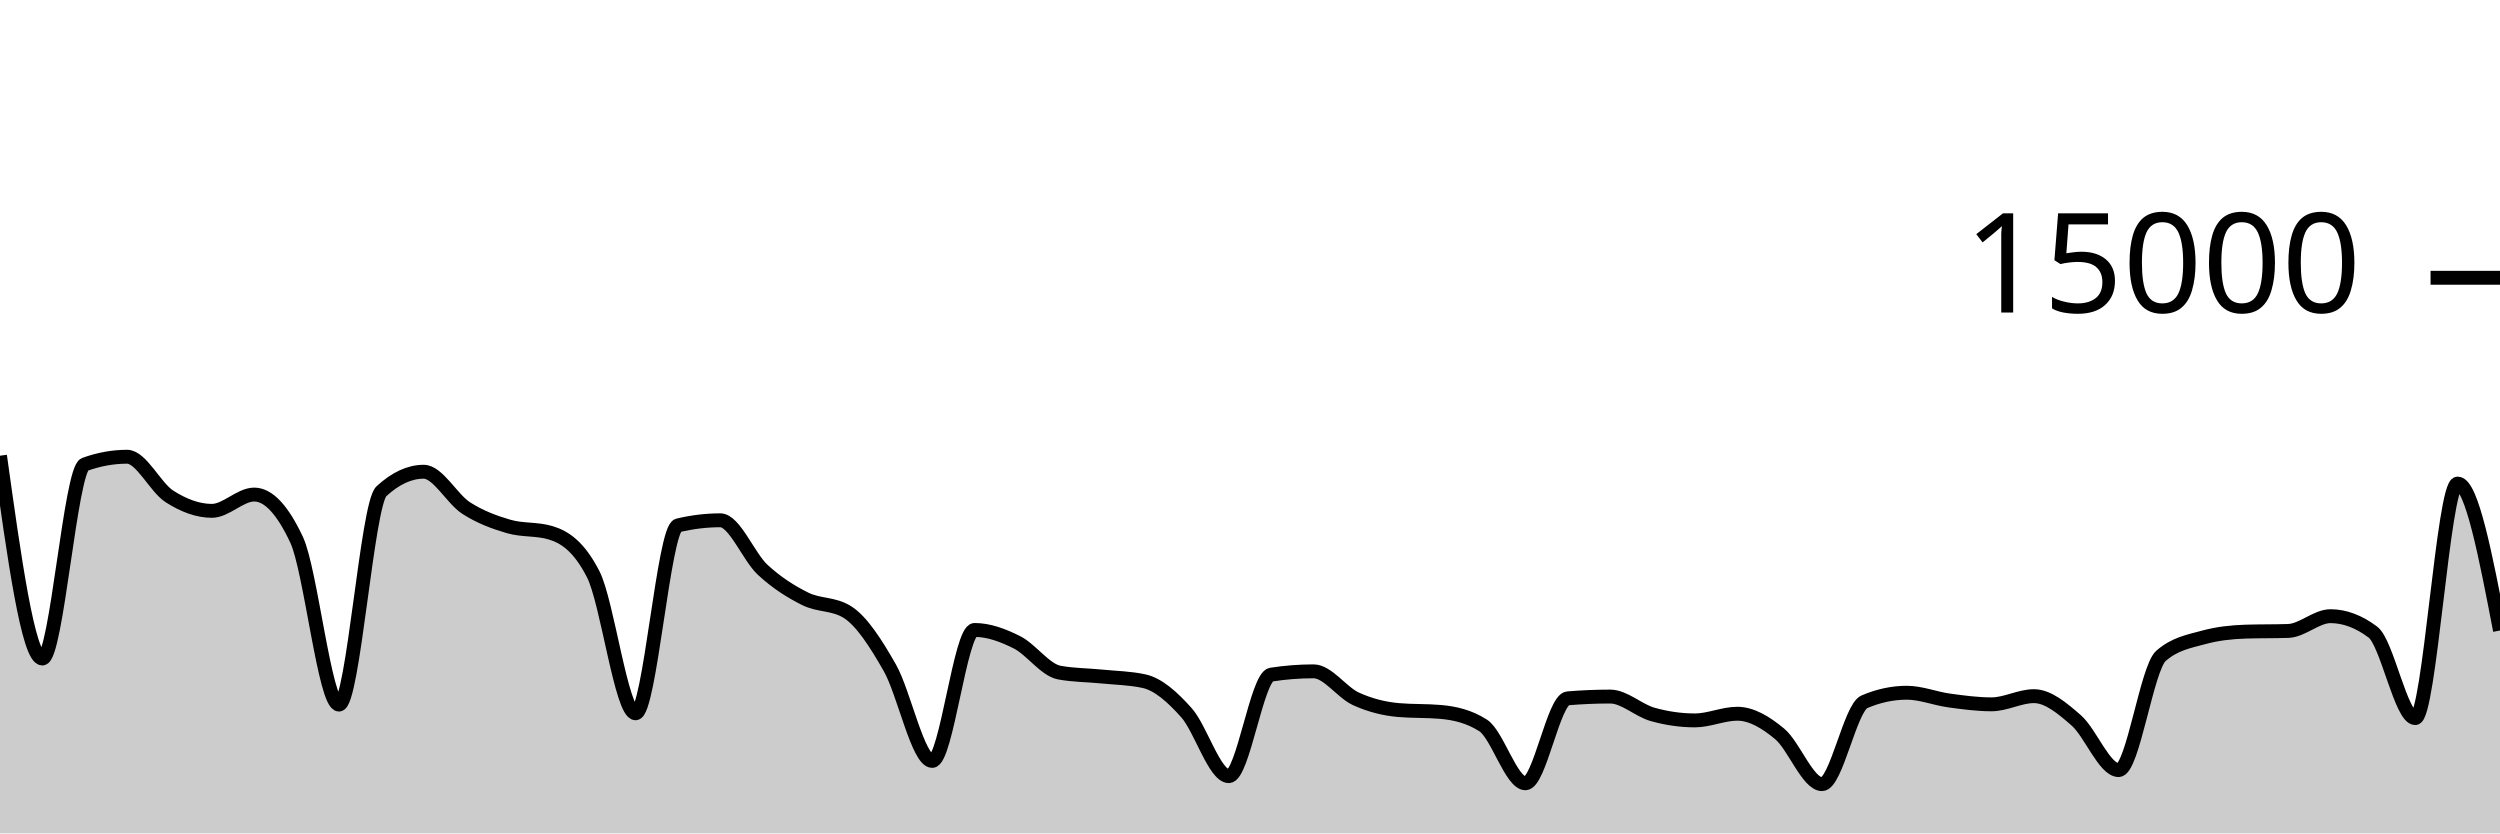
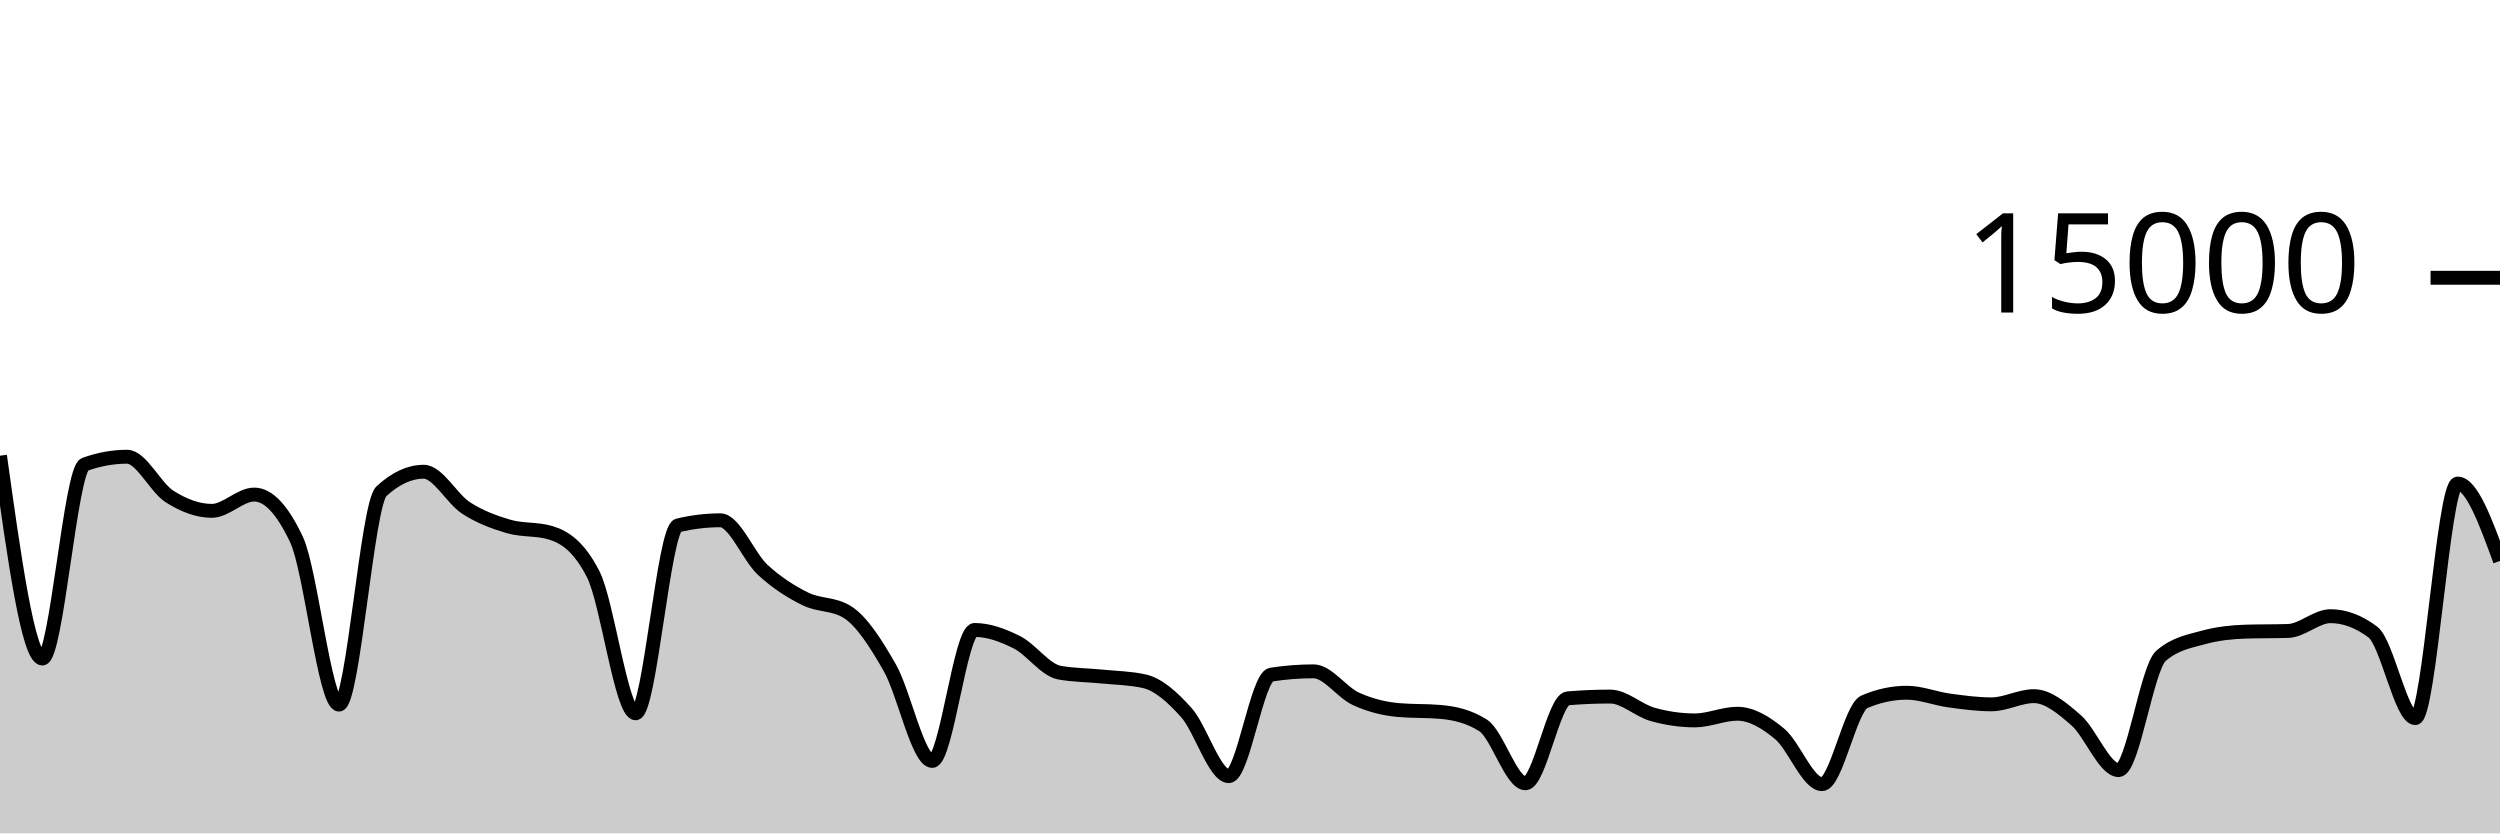
<svg xmlns="http://www.w3.org/2000/svg" viewBox="0 0 180 60">
  <g transform="translate(0,20)">
-     <path class="area" fill="rgba(0, 0, 0, 0.2)" d="M0,12.811C1.017,20.112,2.034,27.413,3.051,27.413C4.068,27.413,5.085,13.805,6.102,13.437C7.119,13.069,8.136,12.885,9.153,12.885C10.169,12.885,11.186,15.095,12.203,15.744C13.22,16.393,14.237,16.781,15.254,16.781C16.271,16.781,17.288,15.608,18.305,15.608C19.322,15.608,20.339,16.693,21.356,18.864C22.373,21.035,23.39,30.731,24.407,30.731C25.424,30.731,26.441,16.312,27.458,15.373C28.475,14.435,29.492,13.965,30.508,13.965C31.525,13.965,32.542,15.92,33.559,16.576C34.576,17.232,35.593,17.603,36.61,17.901C37.627,18.2,38.644,18.056,39.661,18.365C40.678,18.675,41.695,19.359,42.712,21.347C43.729,23.334,44.746,31.357,45.763,31.357C46.78,31.357,47.797,18.075,48.814,17.829C49.831,17.584,50.847,17.461,51.864,17.461C52.881,17.461,53.898,20.085,54.915,21.027C55.932,21.968,56.949,22.604,57.966,23.112C58.983,23.62,60,23.432,61.017,24.072C62.034,24.712,63.051,26.294,64.068,28.08C65.085,29.866,66.102,34.787,67.119,34.787C68.136,34.787,69.153,25.357,70.169,25.357C71.186,25.357,72.203,25.734,73.22,26.245C74.237,26.757,75.254,28.238,76.271,28.427C77.288,28.615,78.305,28.606,79.322,28.709C80.339,28.812,81.356,28.821,82.373,29.045C83.39,29.269,84.407,30.175,85.424,31.315C86.441,32.454,87.458,35.883,88.475,35.883C89.492,35.883,90.508,28.732,91.525,28.573C92.542,28.415,93.559,28.336,94.576,28.336C95.593,28.336,96.61,29.853,97.627,30.317C98.644,30.782,99.661,31.032,100.678,31.123C101.695,31.213,102.712,31.168,103.729,31.259C104.746,31.349,105.763,31.581,106.78,32.227C107.797,32.872,108.814,36.397,109.831,36.397C110.847,36.397,111.864,30.365,112.881,30.28C113.898,30.195,114.915,30.152,115.932,30.152C116.949,30.152,117.966,31.148,118.983,31.435C120,31.721,121.017,31.869,122.034,31.869C123.051,31.869,124.068,31.389,125.085,31.389C126.102,31.389,127.119,31.995,128.136,32.84C129.153,33.685,130.169,36.459,131.186,36.459C132.203,36.459,133.22,30.962,134.237,30.528C135.254,30.094,136.271,29.877,137.288,29.877C138.305,29.877,139.322,30.296,140.339,30.435C141.356,30.574,142.373,30.712,143.39,30.712C144.407,30.712,145.424,30.123,146.441,30.123C147.458,30.123,148.475,30.982,149.492,31.869C150.508,32.757,151.525,35.448,152.542,35.448C153.559,35.448,154.576,28.1,155.593,27.219C156.61,26.337,157.627,26.175,158.644,25.896C159.661,25.617,160.678,25.509,161.695,25.477C162.712,25.445,163.729,25.461,164.746,25.429C165.763,25.397,166.78,24.365,167.797,24.365C168.814,24.365,169.831,24.747,170.847,25.509C171.864,26.272,172.881,31.704,173.898,31.704C174.915,31.704,175.932,14.816,176.949,14.816C177.966,14.816,178.983,20.107,180,25.397L180,40C178.983,40,177.966,40,176.949,40C175.932,40,174.915,40,173.898,40C172.881,40,171.864,40,170.847,40C169.831,40,168.814,40,167.797,40C166.78,40,165.763,40,164.746,40C163.729,40,162.712,40,161.695,40C160.678,40,159.661,40,158.644,40C157.627,40,156.61,40,155.593,40C154.576,40,153.559,40,152.542,40C151.525,40,150.508,40,149.492,40C148.475,40,147.458,40,146.441,40C145.424,40,144.407,40,143.39,40C142.373,40,141.356,40,140.339,40C139.322,40,138.305,40,137.288,40C136.271,40,135.254,40,134.237,40C133.22,40,132.203,40,131.186,40C130.169,40,129.153,40,128.136,40C127.119,40,126.102,40,125.085,40C124.068,40,123.051,40,122.034,40C121.017,40,120,40,118.983,40C117.966,40,116.949,40,115.932,40C114.915,40,113.898,40,112.881,40C111.864,40,110.847,40,109.831,40C108.814,40,107.797,40,106.78,40C105.763,40,104.746,40,103.729,40C102.712,40,101.695,40,100.678,40C99.661,40,98.644,40,97.627,40C96.61,40,95.593,40,94.576,40C93.559,40,92.542,40,91.525,40C90.508,40,89.492,40,88.475,40C87.458,40,86.441,40,85.424,40C84.407,40,83.39,40,82.373,40C81.356,40,80.339,40,79.322,40C78.305,40,77.288,40,76.271,40C75.254,40,74.237,40,73.22,40C72.203,40,71.186,40,70.169,40C69.153,40,68.136,40,67.119,40C66.102,40,65.085,40,64.068,40C63.051,40,62.034,40,61.017,40C60,40,58.983,40,57.966,40C56.949,40,55.932,40,54.915,40C53.898,40,52.881,40,51.864,40C50.847,40,49.831,40,48.814,40C47.797,40,46.78,40,45.763,40C44.746,40,43.729,40,42.712,40C41.695,40,40.678,40,39.661,40C38.644,40,37.627,40,36.61,40C35.593,40,34.576,40,33.559,40C32.542,40,31.525,40,30.508,40C29.492,40,28.475,40,27.458,40C26.441,40,25.424,40,24.407,40C23.39,40,22.373,40,21.356,40C20.339,40,19.322,40,18.305,40C17.288,40,16.271,40,15.254,40C14.237,40,13.22,40,12.203,40C11.186,40,10.169,40,9.153,40C8.136,40,7.119,40,6.102,40C5.085,40,4.068,40,3.051,40C2.034,40,1.017,40,0,40Z" />
-     <path class="line" stroke="black" fill="none" d="M0,12.811C1.017,20.112,2.034,27.413,3.051,27.413C4.068,27.413,5.085,13.805,6.102,13.437C7.119,13.069,8.136,12.885,9.153,12.885C10.169,12.885,11.186,15.095,12.203,15.744C13.22,16.393,14.237,16.781,15.254,16.781C16.271,16.781,17.288,15.608,18.305,15.608C19.322,15.608,20.339,16.693,21.356,18.864C22.373,21.035,23.39,30.731,24.407,30.731C25.424,30.731,26.441,16.312,27.458,15.373C28.475,14.435,29.492,13.965,30.508,13.965C31.525,13.965,32.542,15.92,33.559,16.576C34.576,17.232,35.593,17.603,36.61,17.901C37.627,18.2,38.644,18.056,39.661,18.365C40.678,18.675,41.695,19.359,42.712,21.347C43.729,23.334,44.746,31.357,45.763,31.357C46.78,31.357,47.797,18.075,48.814,17.829C49.831,17.584,50.847,17.461,51.864,17.461C52.881,17.461,53.898,20.085,54.915,21.027C55.932,21.968,56.949,22.604,57.966,23.112C58.983,23.62,60,23.432,61.017,24.072C62.034,24.712,63.051,26.294,64.068,28.08C65.085,29.866,66.102,34.787,67.119,34.787C68.136,34.787,69.153,25.357,70.169,25.357C71.186,25.357,72.203,25.734,73.22,26.245C74.237,26.757,75.254,28.238,76.271,28.427C77.288,28.615,78.305,28.606,79.322,28.709C80.339,28.812,81.356,28.821,82.373,29.045C83.39,29.269,84.407,30.175,85.424,31.315C86.441,32.454,87.458,35.883,88.475,35.883C89.492,35.883,90.508,28.732,91.525,28.573C92.542,28.415,93.559,28.336,94.576,28.336C95.593,28.336,96.61,29.853,97.627,30.317C98.644,30.782,99.661,31.032,100.678,31.123C101.695,31.213,102.712,31.168,103.729,31.259C104.746,31.349,105.763,31.581,106.78,32.227C107.797,32.872,108.814,36.397,109.831,36.397C110.847,36.397,111.864,30.365,112.881,30.28C113.898,30.195,114.915,30.152,115.932,30.152C116.949,30.152,117.966,31.148,118.983,31.435C120,31.721,121.017,31.869,122.034,31.869C123.051,31.869,124.068,31.389,125.085,31.389C126.102,31.389,127.119,31.995,128.136,32.84C129.153,33.685,130.169,36.459,131.186,36.459C132.203,36.459,133.22,30.962,134.237,30.528C135.254,30.094,136.271,29.877,137.288,29.877C138.305,29.877,139.322,30.296,140.339,30.435C141.356,30.574,142.373,30.712,143.39,30.712C144.407,30.712,145.424,30.123,146.441,30.123C147.458,30.123,148.475,30.982,149.492,31.869C150.508,32.757,151.525,35.448,152.542,35.448C153.559,35.448,154.576,28.1,155.593,27.219C156.61,26.337,157.627,26.175,158.644,25.896C159.661,25.617,160.678,25.509,161.695,25.477C162.712,25.445,163.729,25.461,164.746,25.429C165.763,25.397,166.78,24.365,167.797,24.365C168.814,24.365,169.831,24.747,170.847,25.509C171.864,26.272,172.881,31.704,173.898,31.704C174.915,31.704,175.932,14.816,176.949,14.816C177.966,14.816,178.983,20.107,180,25.397" />
+     <path class="area" fill="rgba(0, 0, 0, 0.2)" d="M0,12.811C1.017,20.112,2.034,27.413,3.051,27.413C4.068,27.413,5.085,13.805,6.102,13.437C7.119,13.069,8.136,12.885,9.153,12.885C10.169,12.885,11.186,15.095,12.203,15.744C13.22,16.393,14.237,16.781,15.254,16.781C16.271,16.781,17.288,15.608,18.305,15.608C19.322,15.608,20.339,16.693,21.356,18.864C22.373,21.035,23.39,30.731,24.407,30.731C25.424,30.731,26.441,16.312,27.458,15.373C28.475,14.435,29.492,13.965,30.508,13.965C31.525,13.965,32.542,15.92,33.559,16.576C34.576,17.232,35.593,17.603,36.61,17.901C37.627,18.2,38.644,18.056,39.661,18.365C40.678,18.675,41.695,19.359,42.712,21.347C43.729,23.334,44.746,31.357,45.763,31.357C46.78,31.357,47.797,18.075,48.814,17.829C49.831,17.584,50.847,17.461,51.864,17.461C52.881,17.461,53.898,20.085,54.915,21.027C55.932,21.968,56.949,22.604,57.966,23.112C58.983,23.62,60,23.432,61.017,24.072C62.034,24.712,63.051,26.294,64.068,28.08C65.085,29.866,66.102,34.787,67.119,34.787C68.136,34.787,69.153,25.357,70.169,25.357C71.186,25.357,72.203,25.734,73.22,26.245C74.237,26.757,75.254,28.238,76.271,28.427C77.288,28.615,78.305,28.606,79.322,28.709C80.339,28.812,81.356,28.821,82.373,29.045C83.39,29.269,84.407,30.175,85.424,31.315C86.441,32.454,87.458,35.883,88.475,35.883C89.492,35.883,90.508,28.732,91.525,28.573C92.542,28.415,93.559,28.336,94.576,28.336C95.593,28.336,96.61,29.853,97.627,30.317C98.644,30.782,99.661,31.032,100.678,31.123C101.695,31.213,102.712,31.168,103.729,31.259C104.746,31.349,105.763,31.581,106.78,32.227C107.797,32.872,108.814,36.397,109.831,36.397C110.847,36.397,111.864,30.365,112.881,30.28C113.898,30.195,114.915,30.152,115.932,30.152C116.949,30.152,117.966,31.148,118.983,31.435C120,31.721,121.017,31.869,122.034,31.869C123.051,31.869,124.068,31.389,125.085,31.389C126.102,31.389,127.119,31.995,128.136,32.84C129.153,33.685,130.169,36.459,131.186,36.459C132.203,36.459,133.22,30.962,134.237,30.528C135.254,30.094,136.271,29.877,137.288,29.877C138.305,29.877,139.322,30.296,140.339,30.435C141.356,30.574,142.373,30.712,143.39,30.712C144.407,30.712,145.424,30.123,146.441,30.123C147.458,30.123,148.475,30.982,149.492,31.869C150.508,32.757,151.525,35.448,152.542,35.448C153.559,35.448,154.576,28.1,155.593,27.219C156.61,26.337,157.627,26.175,158.644,25.896C159.661,25.617,160.678,25.509,161.695,25.477C162.712,25.445,163.729,25.461,164.746,25.429C165.763,25.397,166.78,24.365,167.797,24.365C168.814,24.365,169.831,24.747,170.847,25.509C171.864,26.272,172.881,31.704,173.898,31.704C174.915,31.704,175.932,14.816,176.949,14.816C177.966,14.816,178.983,17.601,180,20.387L180,40C178.983,40,177.966,40,176.949,40C175.932,40,174.915,40,173.898,40C172.881,40,171.864,40,170.847,40C169.831,40,168.814,40,167.797,40C166.78,40,165.763,40,164.746,40C163.729,40,162.712,40,161.695,40C160.678,40,159.661,40,158.644,40C157.627,40,156.61,40,155.593,40C154.576,40,153.559,40,152.542,40C151.525,40,150.508,40,149.492,40C148.475,40,147.458,40,146.441,40C145.424,40,144.407,40,143.39,40C142.373,40,141.356,40,140.339,40C139.322,40,138.305,40,137.288,40C136.271,40,135.254,40,134.237,40C133.22,40,132.203,40,131.186,40C130.169,40,129.153,40,128.136,40C127.119,40,126.102,40,125.085,40C124.068,40,123.051,40,122.034,40C121.017,40,120,40,118.983,40C117.966,40,116.949,40,115.932,40C114.915,40,113.898,40,112.881,40C111.864,40,110.847,40,109.831,40C108.814,40,107.797,40,106.78,40C105.763,40,104.746,40,103.729,40C102.712,40,101.695,40,100.678,40C99.661,40,98.644,40,97.627,40C96.61,40,95.593,40,94.576,40C93.559,40,92.542,40,91.525,40C90.508,40,89.492,40,88.475,40C87.458,40,86.441,40,85.424,40C84.407,40,83.39,40,82.373,40C81.356,40,80.339,40,79.322,40C78.305,40,77.288,40,76.271,40C75.254,40,74.237,40,73.22,40C72.203,40,71.186,40,70.169,40C69.153,40,68.136,40,67.119,40C66.102,40,65.085,40,64.068,40C63.051,40,62.034,40,61.017,40C60,40,58.983,40,57.966,40C56.949,40,55.932,40,54.915,40C53.898,40,52.881,40,51.864,40C50.847,40,49.831,40,48.814,40C47.797,40,46.78,40,45.763,40C44.746,40,43.729,40,42.712,40C41.695,40,40.678,40,39.661,40C38.644,40,37.627,40,36.61,40C35.593,40,34.576,40,33.559,40C32.542,40,31.525,40,30.508,40C29.492,40,28.475,40,27.458,40C26.441,40,25.424,40,24.407,40C23.39,40,22.373,40,21.356,40C20.339,40,19.322,40,18.305,40C17.288,40,16.271,40,15.254,40C14.237,40,13.22,40,12.203,40C11.186,40,10.169,40,9.153,40C8.136,40,7.119,40,6.102,40C5.085,40,4.068,40,3.051,40C2.034,40,1.017,40,0,40Z" />
+     <path class="line" stroke="black" fill="none" d="M0,12.811C1.017,20.112,2.034,27.413,3.051,27.413C4.068,27.413,5.085,13.805,6.102,13.437C7.119,13.069,8.136,12.885,9.153,12.885C10.169,12.885,11.186,15.095,12.203,15.744C13.22,16.393,14.237,16.781,15.254,16.781C16.271,16.781,17.288,15.608,18.305,15.608C19.322,15.608,20.339,16.693,21.356,18.864C22.373,21.035,23.39,30.731,24.407,30.731C25.424,30.731,26.441,16.312,27.458,15.373C28.475,14.435,29.492,13.965,30.508,13.965C31.525,13.965,32.542,15.92,33.559,16.576C34.576,17.232,35.593,17.603,36.61,17.901C37.627,18.2,38.644,18.056,39.661,18.365C40.678,18.675,41.695,19.359,42.712,21.347C43.729,23.334,44.746,31.357,45.763,31.357C46.78,31.357,47.797,18.075,48.814,17.829C49.831,17.584,50.847,17.461,51.864,17.461C52.881,17.461,53.898,20.085,54.915,21.027C55.932,21.968,56.949,22.604,57.966,23.112C58.983,23.62,60,23.432,61.017,24.072C62.034,24.712,63.051,26.294,64.068,28.08C65.085,29.866,66.102,34.787,67.119,34.787C68.136,34.787,69.153,25.357,70.169,25.357C71.186,25.357,72.203,25.734,73.22,26.245C74.237,26.757,75.254,28.238,76.271,28.427C77.288,28.615,78.305,28.606,79.322,28.709C80.339,28.812,81.356,28.821,82.373,29.045C83.39,29.269,84.407,30.175,85.424,31.315C86.441,32.454,87.458,35.883,88.475,35.883C89.492,35.883,90.508,28.732,91.525,28.573C92.542,28.415,93.559,28.336,94.576,28.336C95.593,28.336,96.61,29.853,97.627,30.317C98.644,30.782,99.661,31.032,100.678,31.123C101.695,31.213,102.712,31.168,103.729,31.259C104.746,31.349,105.763,31.581,106.78,32.227C107.797,32.872,108.814,36.397,109.831,36.397C110.847,36.397,111.864,30.365,112.881,30.28C113.898,30.195,114.915,30.152,115.932,30.152C116.949,30.152,117.966,31.148,118.983,31.435C120,31.721,121.017,31.869,122.034,31.869C123.051,31.869,124.068,31.389,125.085,31.389C126.102,31.389,127.119,31.995,128.136,32.84C129.153,33.685,130.169,36.459,131.186,36.459C132.203,36.459,133.22,30.962,134.237,30.528C135.254,30.094,136.271,29.877,137.288,29.877C138.305,29.877,139.322,30.296,140.339,30.435C141.356,30.574,142.373,30.712,143.39,30.712C144.407,30.712,145.424,30.123,146.441,30.123C147.458,30.123,148.475,30.982,149.492,31.869C150.508,32.757,151.525,35.448,152.542,35.448C153.559,35.448,154.576,28.1,155.593,27.219C156.61,26.337,157.627,26.175,158.644,25.896C159.661,25.617,160.678,25.509,161.695,25.477C162.712,25.445,163.729,25.461,164.746,25.429C165.763,25.397,166.78,24.365,167.797,24.365C168.814,24.365,169.831,24.747,170.847,25.509C171.864,26.272,172.881,31.704,173.898,31.704C174.915,31.704,175.932,14.816,176.949,14.816C177.966,14.816,178.983,17.601,180,20.387" />
    <path class="axis-ceiling" stroke-width="1" stroke="black" fill="none" d="M175,0L180,0" />
    <text class="axis-ceiling-label" font-family="sans-serif" text-anchor="end" font-size="10px" x="170" y="2.5">15000</text>
  </g>
</svg>
